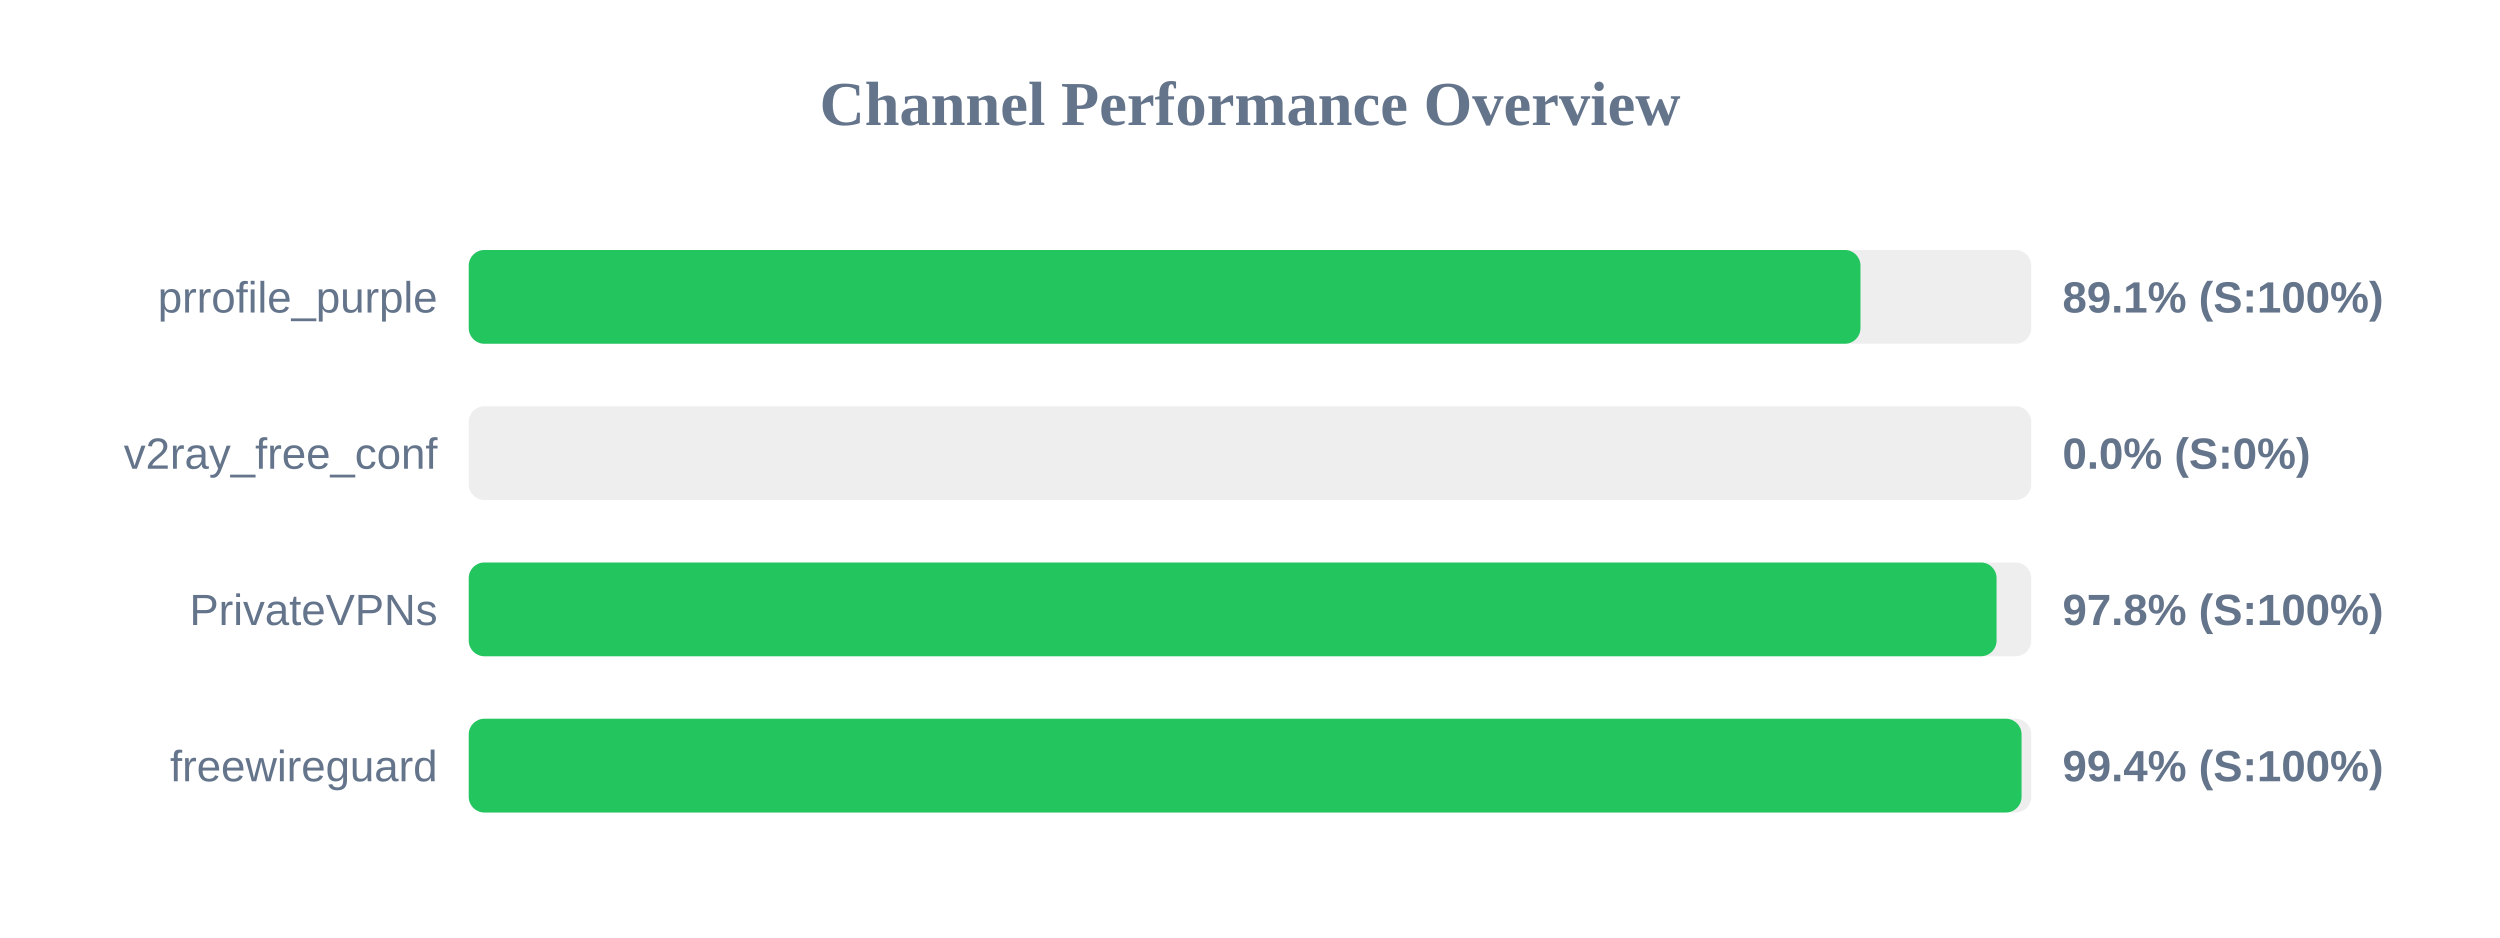
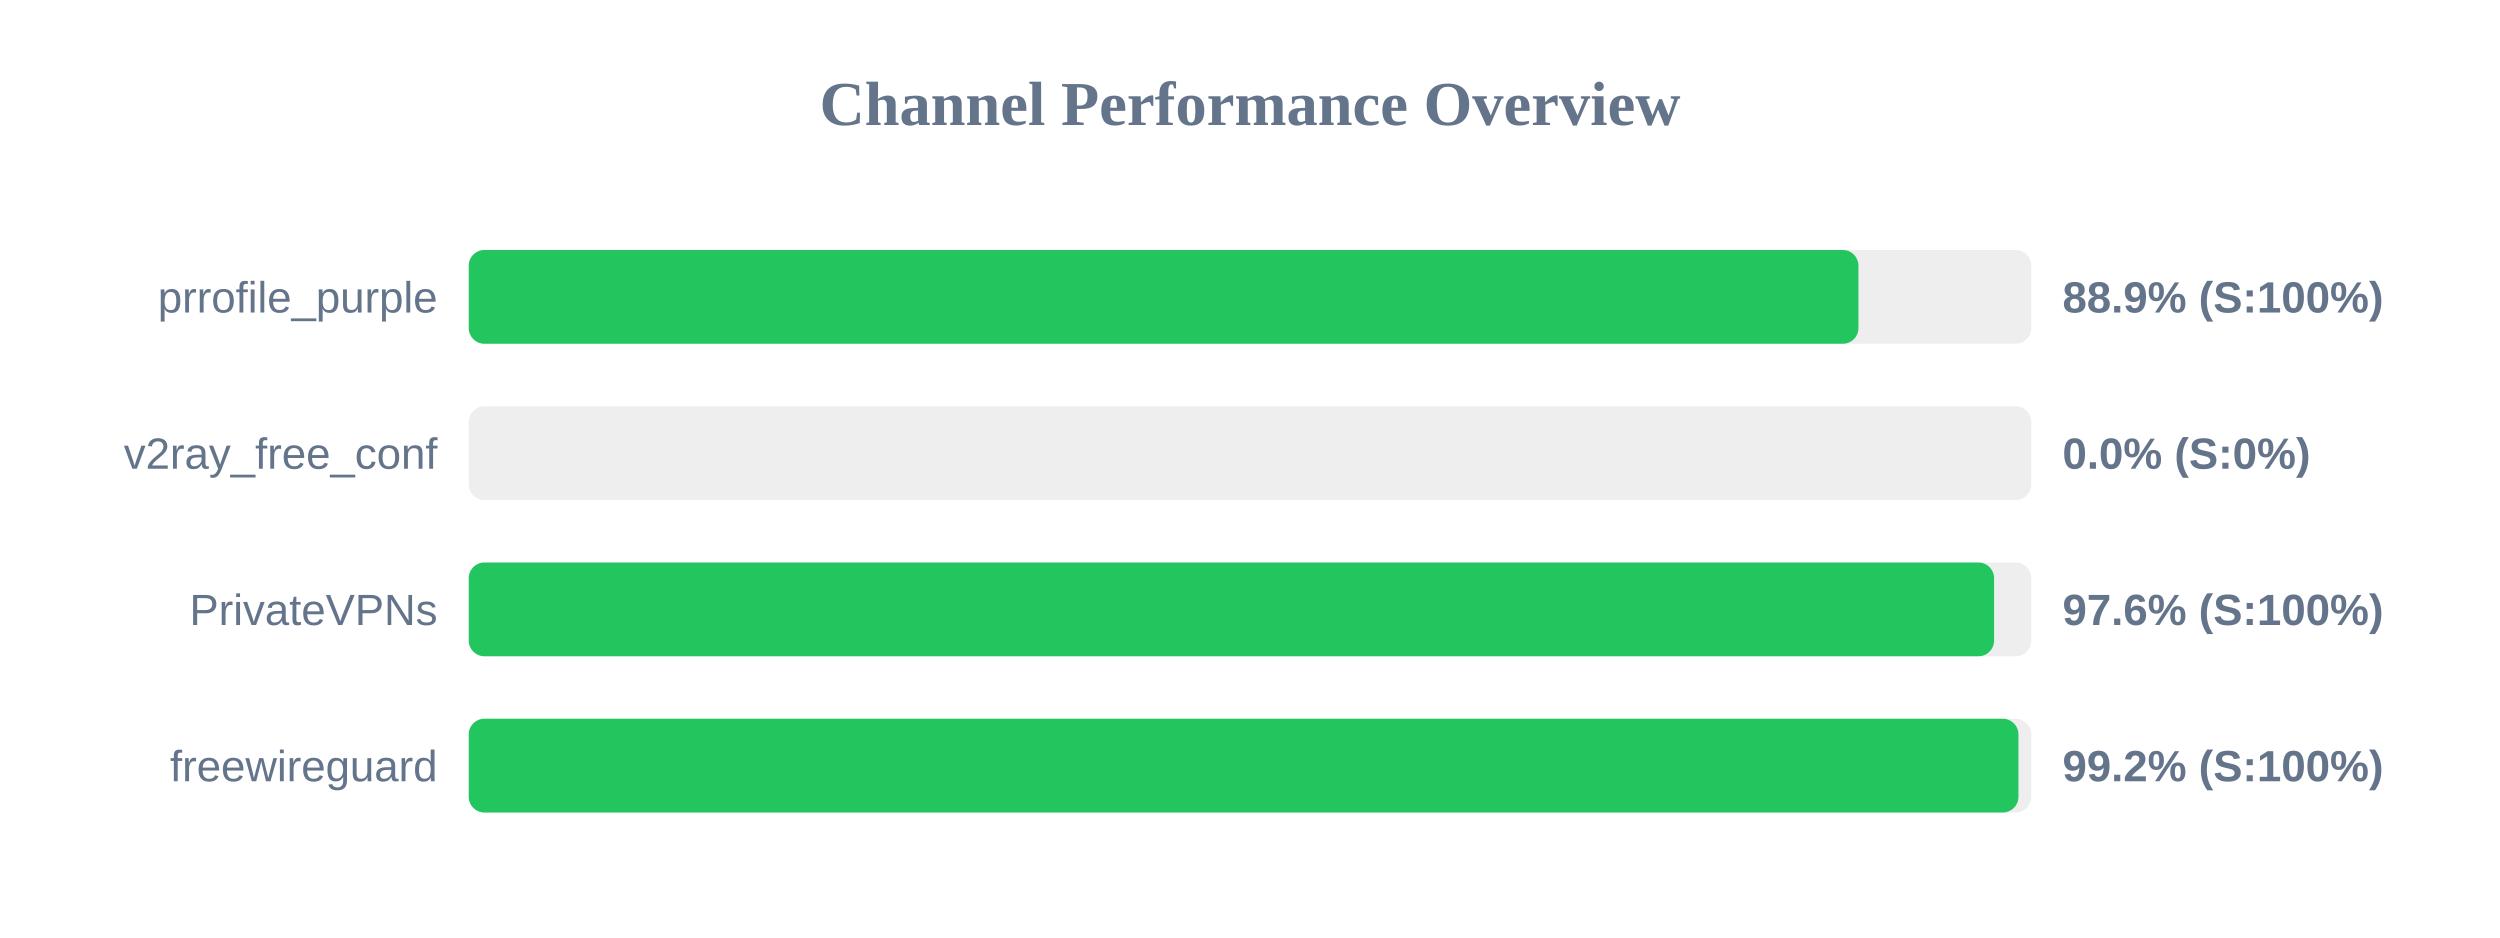
<svg xmlns="http://www.w3.org/2000/svg" width="800" height="300" version="1.1">
  <style>
        .row { font: 14px Arial; fill: #64748b; }
        .score { font: bold 14px Arial; fill: #64748b; }
    </style>
  <text x="400" y="40" text-anchor="middle" font-size="20px" font-weight="bold" fill="#64748b">Channel Performance Overview</text>
  <rect x="150" y="80" width="500" height="30" fill="#eee" rx="5" />
-   <rect x="150" y="80" width="445.35" height="30" fill="#22c55e" rx="5" />
+   <rect x="150" y="80" width="444.7" height="30" fill="#22c55e" rx="5" />
  <text x="140" y="100" text-anchor="end" class="row">prrofile_purple</text>
-   <text x="660" y="100" text-anchor="start" class="score">89.1% (S:100%)</text>
+   <text x="660" y="100" text-anchor="start" class="score">88.9% (S:100%)</text>
  <rect x="150" y="130" width="500" height="30" fill="#eee" rx="5" />
  <rect x="150" y="130" width="0.0" height="30" fill="#ef4444" rx="5" />
  <text x="140" y="150" text-anchor="end" class="row">v2ray_free_conf</text>
  <text x="660" y="150" text-anchor="start" class="score">0.0% (S:0%)</text>
  <rect x="150" y="180" width="500" height="30" fill="#eee" rx="5" />
-   <rect x="150" y="180" width="488.9" height="30" fill="#22c55e" rx="5" />
+   <rect x="150" y="180" width="488.1" height="30" fill="#22c55e" rx="5" />
  <text x="140" y="200" text-anchor="end" class="row">PrivateVPNs</text>
-   <text x="660" y="200" text-anchor="start" class="score">97.8% (S:100%)</text>
+   <text x="660" y="200" text-anchor="start" class="score">97.6% (S:100%)</text>
  <rect x="150" y="230" width="500" height="30" fill="#eee" rx="5" />
-   <rect x="150" y="230" width="496.9" height="30" fill="#22c55e" rx="5" />
+   <rect x="150" y="230" width="495.9" height="30" fill="#22c55e" rx="5" />
  <text x="140" y="250" text-anchor="end" class="row">freewireguard</text>
-   <text x="660" y="250" text-anchor="start" class="score">99.4% (S:100%)</text>
+   <text x="660" y="250" text-anchor="start" class="score">99.2% (S:100%)</text>
</svg>
